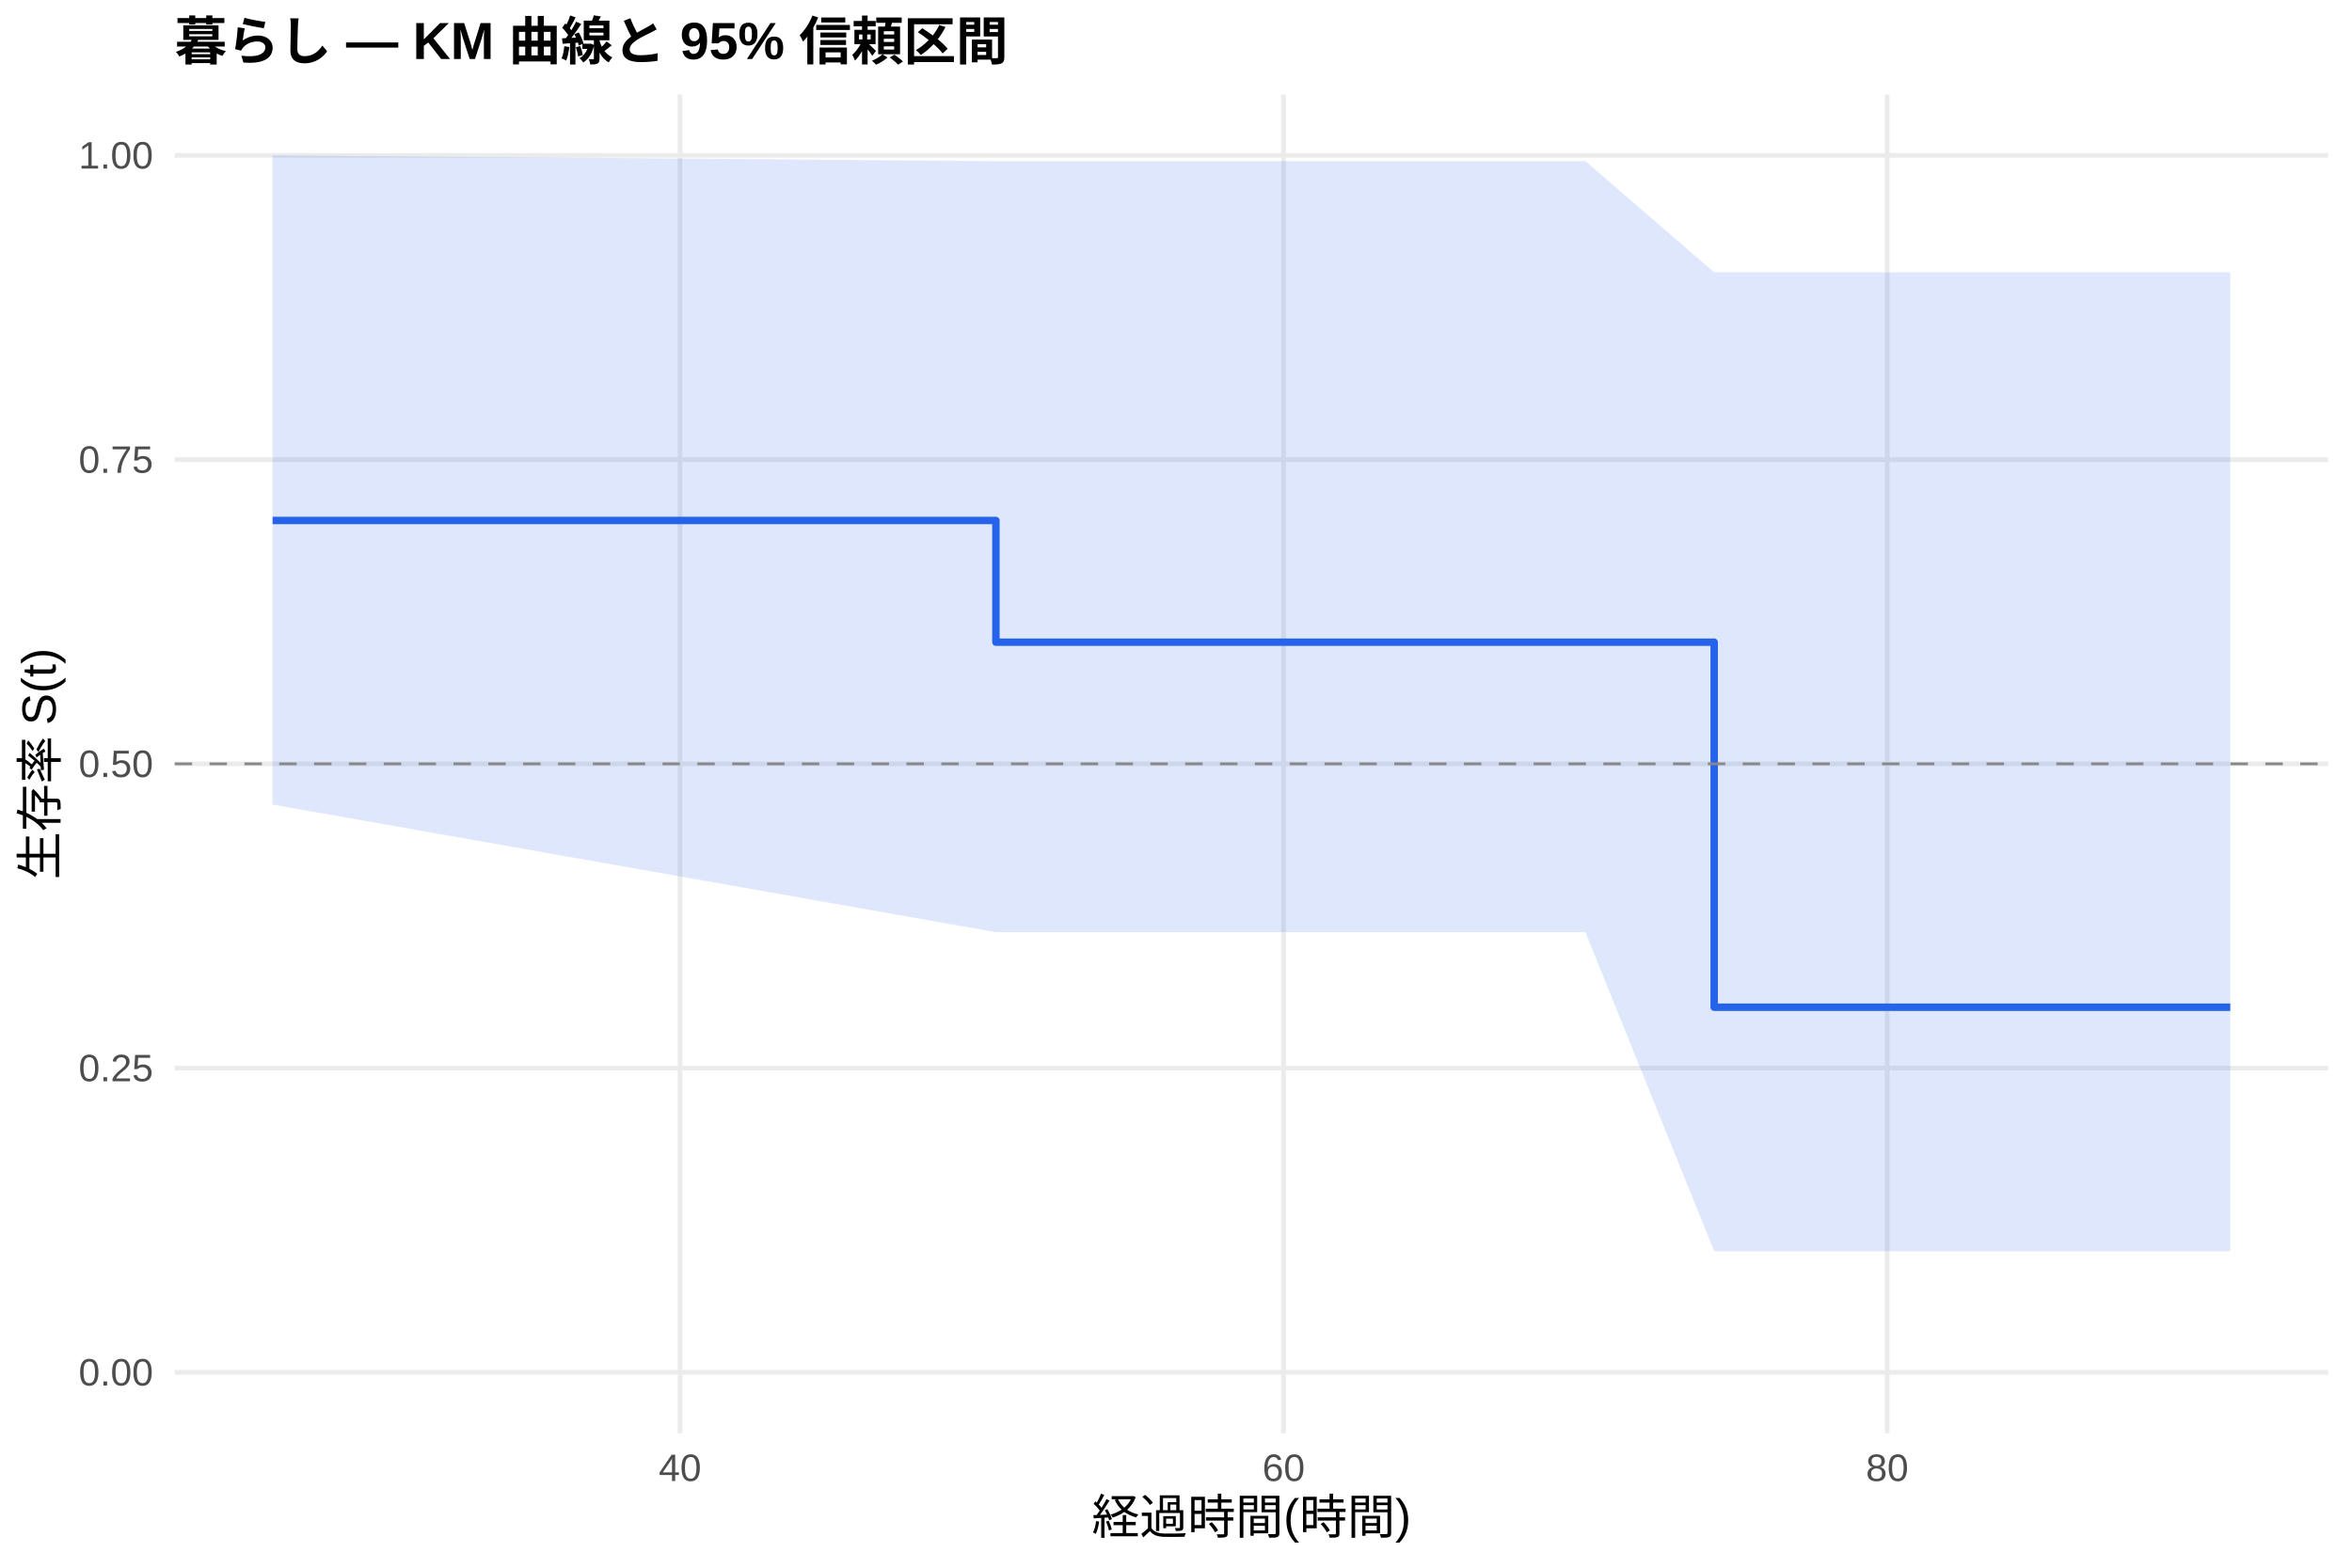
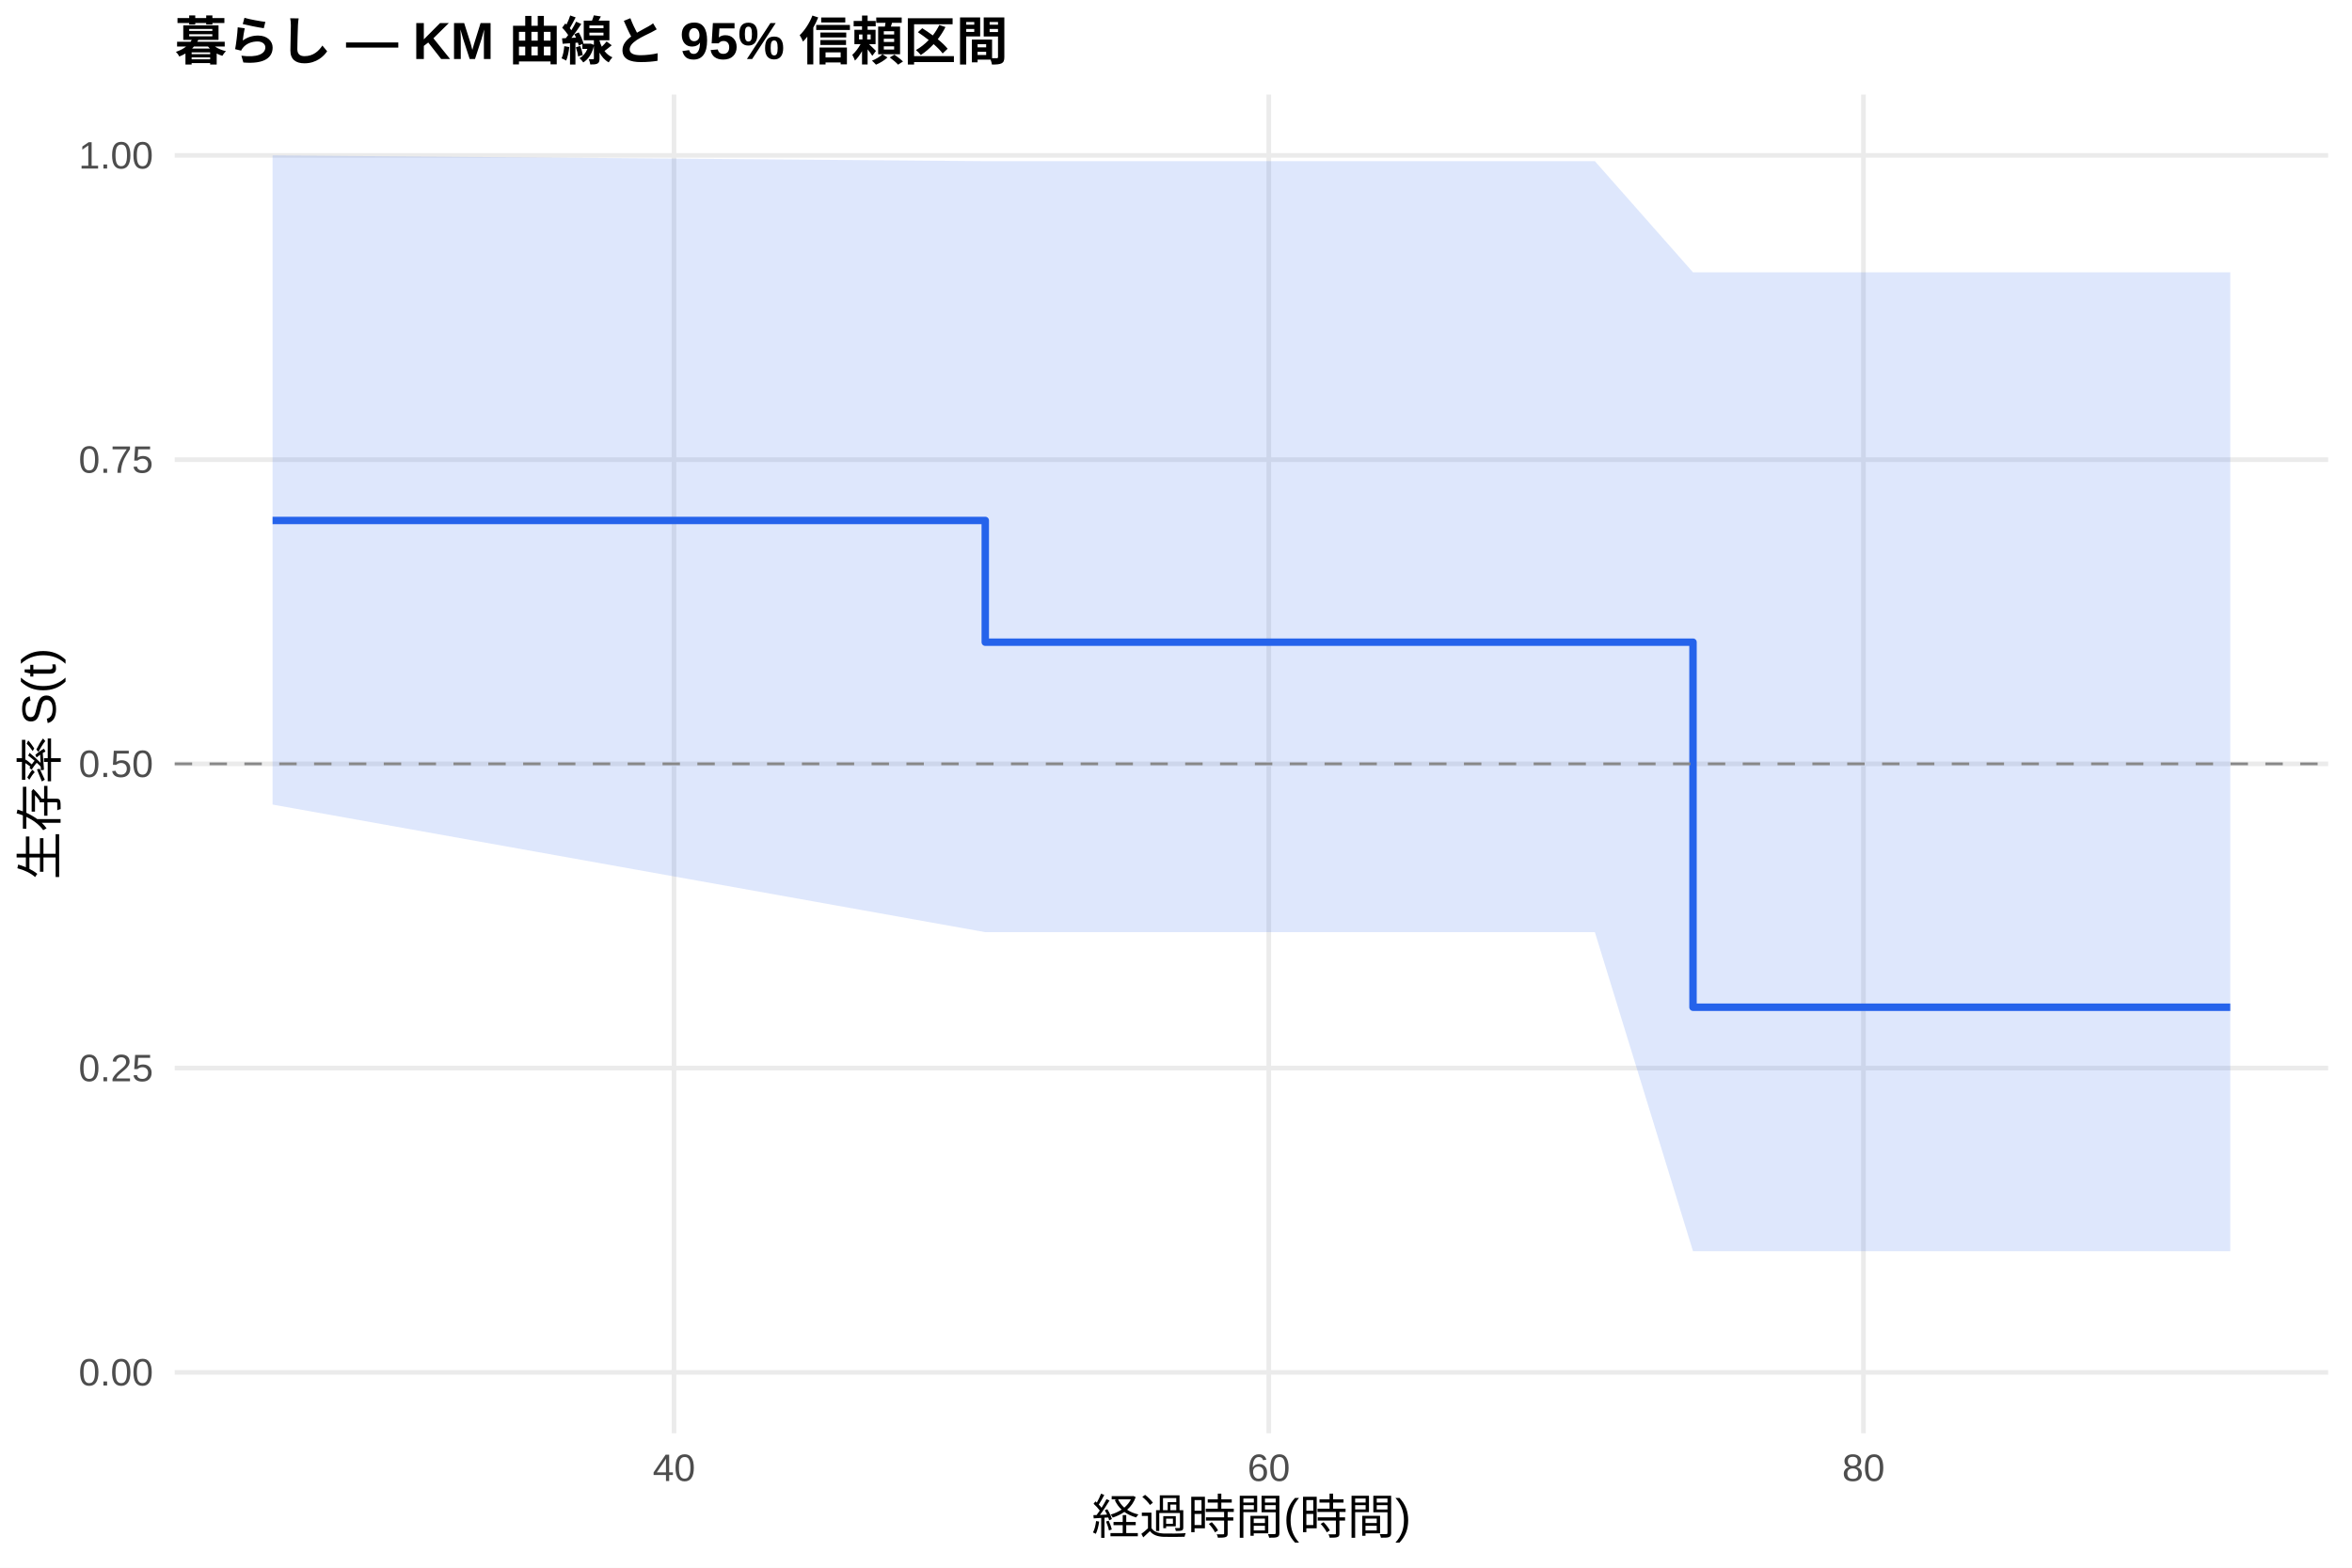
<svg xmlns="http://www.w3.org/2000/svg" width="540.00pt" height="360.00pt" viewBox="0 0 540.00 360.00">
  <g class="svglite">
    <defs>
      <style type="text/css">
    .svglite line, .svglite polyline, .svglite polygon, .svglite path, .svglite rect, .svglite circle {
      fill: none;
      stroke: #000000;
      stroke-linecap: round;
      stroke-linejoin: round;
      stroke-miterlimit: 10.00;
    }
    .svglite text {
      white-space: pre;
    }
    .svglite g.glyphgroup path {
      fill: inherit;
      stroke: none;
    }
  </style>
    </defs>
    <rect width="100%" height="100%" style="stroke: none; fill: #FFFFFF;" />
    <defs>
      <clipPath id="cpMC4wMHw1NDAuMDB8MC4wMHwzNjAuMDA=">
        <rect x="0.00" y="0.00" width="540.00" height="360.00" />
      </clipPath>
    </defs>
    <g clip-path="url(#cpMC4wMHw1NDAuMDB8MC4wMHwzNjAuMDA=)">
      <rect x="0" y="0.00" width="540.00" height="360.00" style="stroke-width: 1.07; stroke: none; fill: #FFFFFF;" />
    </g>
    <defs>
      <clipPath id="cpNDAuMTF8NTM0LjUyfDIxLjcxfDMyOS4xMg==">
        <rect x="40.11" y="21.71" width="494.41" height="307.41" />
      </clipPath>
    </defs>
    <g clip-path="url(#cpNDAuMTF8NTM0LjUyfDIxLjcxfDMyOS4xMg==)">
      <polyline points="40.11,315.14 534.52,315.14 " style="stroke-width: 1.07; stroke: #EBEBEB; stroke-linecap: butt;" />
      <polyline points="40.11,245.28 534.52,245.28 " style="stroke-width: 1.07; stroke: #EBEBEB; stroke-linecap: butt;" />
      <polyline points="40.11,175.41 534.52,175.41 " style="stroke-width: 1.07; stroke: #EBEBEB; stroke-linecap: butt;" />
      <polyline points="40.11,105.55 534.52,105.55 " style="stroke-width: 1.07; stroke: #EBEBEB; stroke-linecap: butt;" />
      <polyline points="40.11,35.68 534.52,35.68 " style="stroke-width: 1.07; stroke: #EBEBEB; stroke-linecap: butt;" />
-       <polyline points="156.13,329.12 156.13,21.71 " style="stroke-width: 1.07; stroke: #EBEBEB; stroke-linecap: butt;" />
-       <polyline points="294.71,329.12 294.71,21.71 " style="stroke-width: 1.07; stroke: #EBEBEB; stroke-linecap: butt;" />
-       <polyline points="433.29,329.12 433.29,21.71 " style="stroke-width: 1.07; stroke: #EBEBEB; stroke-linecap: butt;" />
-       <polygon points="62.58,35.68 228.65,37.01 353.72,37.01 364.00,37.01 393.56,62.54 512.05,62.54 512.05,287.32 393.56,287.32 364.00,214.06 353.72,214.06 228.65,214.06 62.58,184.76 " style="stroke-width: 0.00; stroke: none; stroke-linecap: butt; fill: #2563EB; fill-opacity: 0.15;" />
-       <polyline points="62.58,35.68 228.65,37.01 353.72,37.01 364.00,37.01 393.56,62.54 512.05,62.54 " style="stroke-width: 1.07; stroke: none; stroke-linecap: butt;" />
-       <polyline points="512.05,287.32 393.56,287.32 364.00,214.06 353.72,214.06 228.65,214.06 62.58,184.76 " style="stroke-width: 1.07; stroke: none; stroke-linecap: butt;" />
-       <polyline points="62.58,119.52 228.65,119.52 228.65,147.47 353.72,147.47 353.72,147.47 364.00,147.47 364.00,147.47 393.56,147.47 393.56,231.30 512.05,231.30 512.05,231.30 " style="stroke-width: 1.71; stroke: #2563EB; stroke-linecap: butt;" />
+       <polyline points="154.75,329.12 154.75,21.71 " style="stroke-width: 1.07; stroke: #EBEBEB; stroke-linecap: butt;" />
+       <polyline points="291.30,329.12 291.30,21.71 " style="stroke-width: 1.07; stroke: #EBEBEB; stroke-linecap: butt;" />
+       <polyline points="427.84,329.12 427.84,21.71 " style="stroke-width: 1.07; stroke: #EBEBEB; stroke-linecap: butt;" />
+       <polygon points="62.58,35.68 226.21,37.01 356.04,37.01 366.17,37.01 388.70,62.54 512.05,62.54 512.05,287.32 388.70,287.32 366.17,214.06 356.04,214.06 226.21,214.06 62.58,184.76 " style="stroke-width: 0.00; stroke: none; stroke-linecap: butt; fill: #2563EB; fill-opacity: 0.15;" />
+       <polyline points="62.58,35.68 226.21,37.01 356.04,37.01 366.17,37.01 388.70,62.54 512.05,62.54 " style="stroke-width: 1.07; stroke: none; stroke-linecap: butt;" />
+       <polyline points="512.05,287.32 388.70,287.32 366.17,214.06 356.04,214.06 226.21,214.06 62.58,184.76 " style="stroke-width: 1.07; stroke: none; stroke-linecap: butt;" />
+       <polyline points="62.58,119.52 226.21,119.52 226.21,147.47 356.04,147.47 356.04,147.47 366.17,147.47 366.17,147.47 388.70,147.47 388.70,231.30 512.05,231.30 512.05,231.30 " style="stroke-width: 1.71; stroke: #2563EB; stroke-linecap: butt;" />
      <line x1="40.11" y1="175.41" x2="534.52" y2="175.41" style="stroke-width: 0.64; stroke: #888888; stroke-dasharray: 4.00,4.00; stroke-linecap: butt;" />
    </g>
    <g clip-path="url(#cpMC4wMHw1NDAuMDB8MC4wMHwzNjAuMDA=)">
      <text x="35.18" y="318.17" text-anchor="end" style="font-size: 8.80px;fill: #4D4D4D; font-family: &quot;Liberation Sans&quot;;" textLength="17.11px" lengthAdjust="spacingAndGlyphs">0.00</text>
      <text x="35.18" y="248.30" text-anchor="end" style="font-size: 8.80px;fill: #4D4D4D; font-family: &quot;Liberation Sans&quot;;" textLength="17.11px" lengthAdjust="spacingAndGlyphs">0.25</text>
      <text x="35.18" y="178.44" text-anchor="end" style="font-size: 8.80px;fill: #4D4D4D; font-family: &quot;Liberation Sans&quot;;" textLength="17.11px" lengthAdjust="spacingAndGlyphs">0.50</text>
      <text x="35.18" y="108.57" text-anchor="end" style="font-size: 8.80px;fill: #4D4D4D; font-family: &quot;Liberation Sans&quot;;" textLength="17.11px" lengthAdjust="spacingAndGlyphs">0.75</text>
      <text x="35.18" y="38.71" text-anchor="end" style="font-size: 8.80px;fill: #4D4D4D; font-family: &quot;Liberation Sans&quot;;" textLength="17.11px" lengthAdjust="spacingAndGlyphs">1.00</text>
-       <text x="156.13" y="340.10" text-anchor="middle" style="font-size: 8.80px;fill: #4D4D4D; font-family: &quot;Liberation Sans&quot;;" textLength="9.78px" lengthAdjust="spacingAndGlyphs">40</text>
-       <text x="294.71" y="340.10" text-anchor="middle" style="font-size: 8.80px;fill: #4D4D4D; font-family: &quot;Liberation Sans&quot;;" textLength="9.78px" lengthAdjust="spacingAndGlyphs">60</text>
-       <text x="433.29" y="340.10" text-anchor="middle" style="font-size: 8.80px;fill: #4D4D4D; font-family: &quot;Liberation Sans&quot;;" textLength="9.78px" lengthAdjust="spacingAndGlyphs">80</text>
+       <text x="154.75" y="340.10" text-anchor="middle" style="font-size: 8.80px;fill: #4D4D4D; font-family: &quot;Liberation Sans&quot;;" textLength="9.78px" lengthAdjust="spacingAndGlyphs">40</text>
+       <text x="291.30" y="340.10" text-anchor="middle" style="font-size: 8.80px;fill: #4D4D4D; font-family: &quot;Liberation Sans&quot;;" textLength="9.78px" lengthAdjust="spacingAndGlyphs">60</text>
+       <text x="427.84" y="340.10" text-anchor="middle" style="font-size: 8.80px;fill: #4D4D4D; font-family: &quot;Liberation Sans&quot;;" textLength="9.78px" lengthAdjust="spacingAndGlyphs">80</text>
      <text x="287.32" y="352.24" text-anchor="middle" style="font-size: 11.00px; font-family: &quot;Liberation Sans&quot;;" textLength="73.31px" lengthAdjust="spacingAndGlyphs">経過時間(時間)</text>
      <text transform="translate(13.05,175.41) rotate(-90)" text-anchor="middle" style="font-size: 11.00px; font-family: &quot;Liberation Sans&quot;;" textLength="53.78px" lengthAdjust="spacingAndGlyphs">生存率 S(t)</text>
      <text x="40.11" y="13.74" style="font-size: 12.00px; font-weight: bold; font-family: &quot;Liberation Sans&quot;;" textLength="191.33px" lengthAdjust="spacingAndGlyphs">暮らし — KM 曲線と 95% 信頼区間</text>
    </g>
  </g>
</svg>
